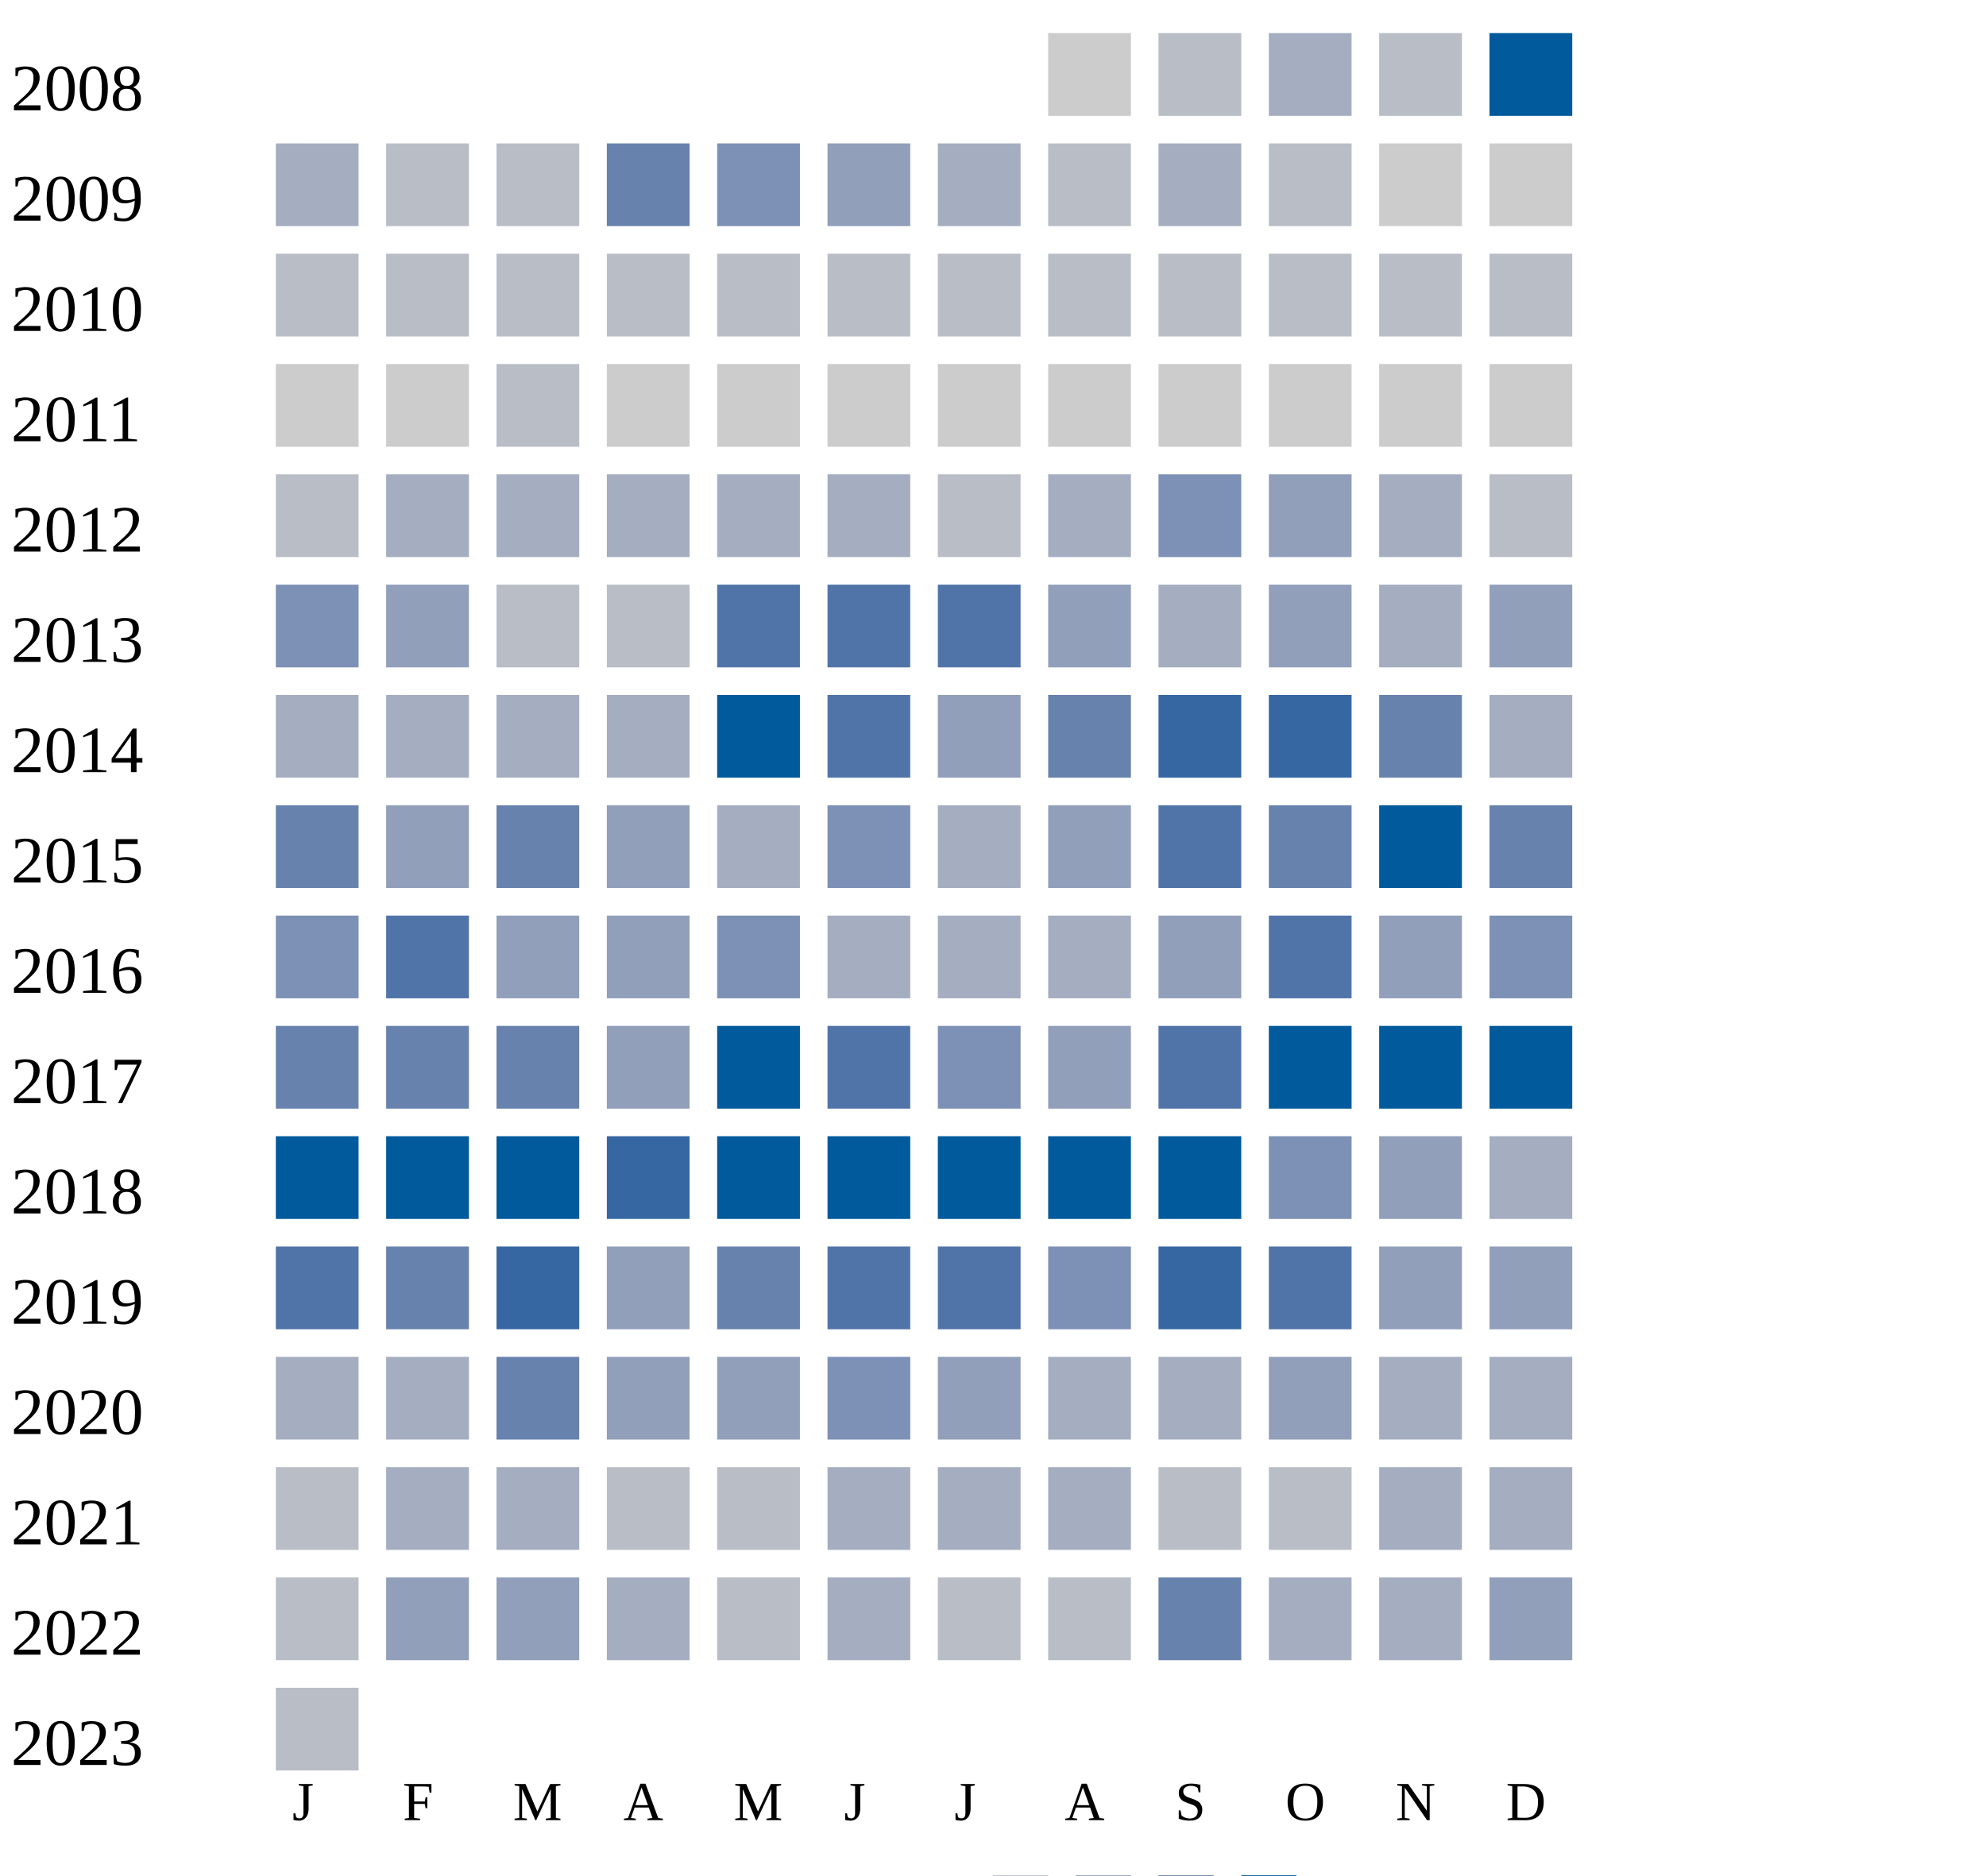
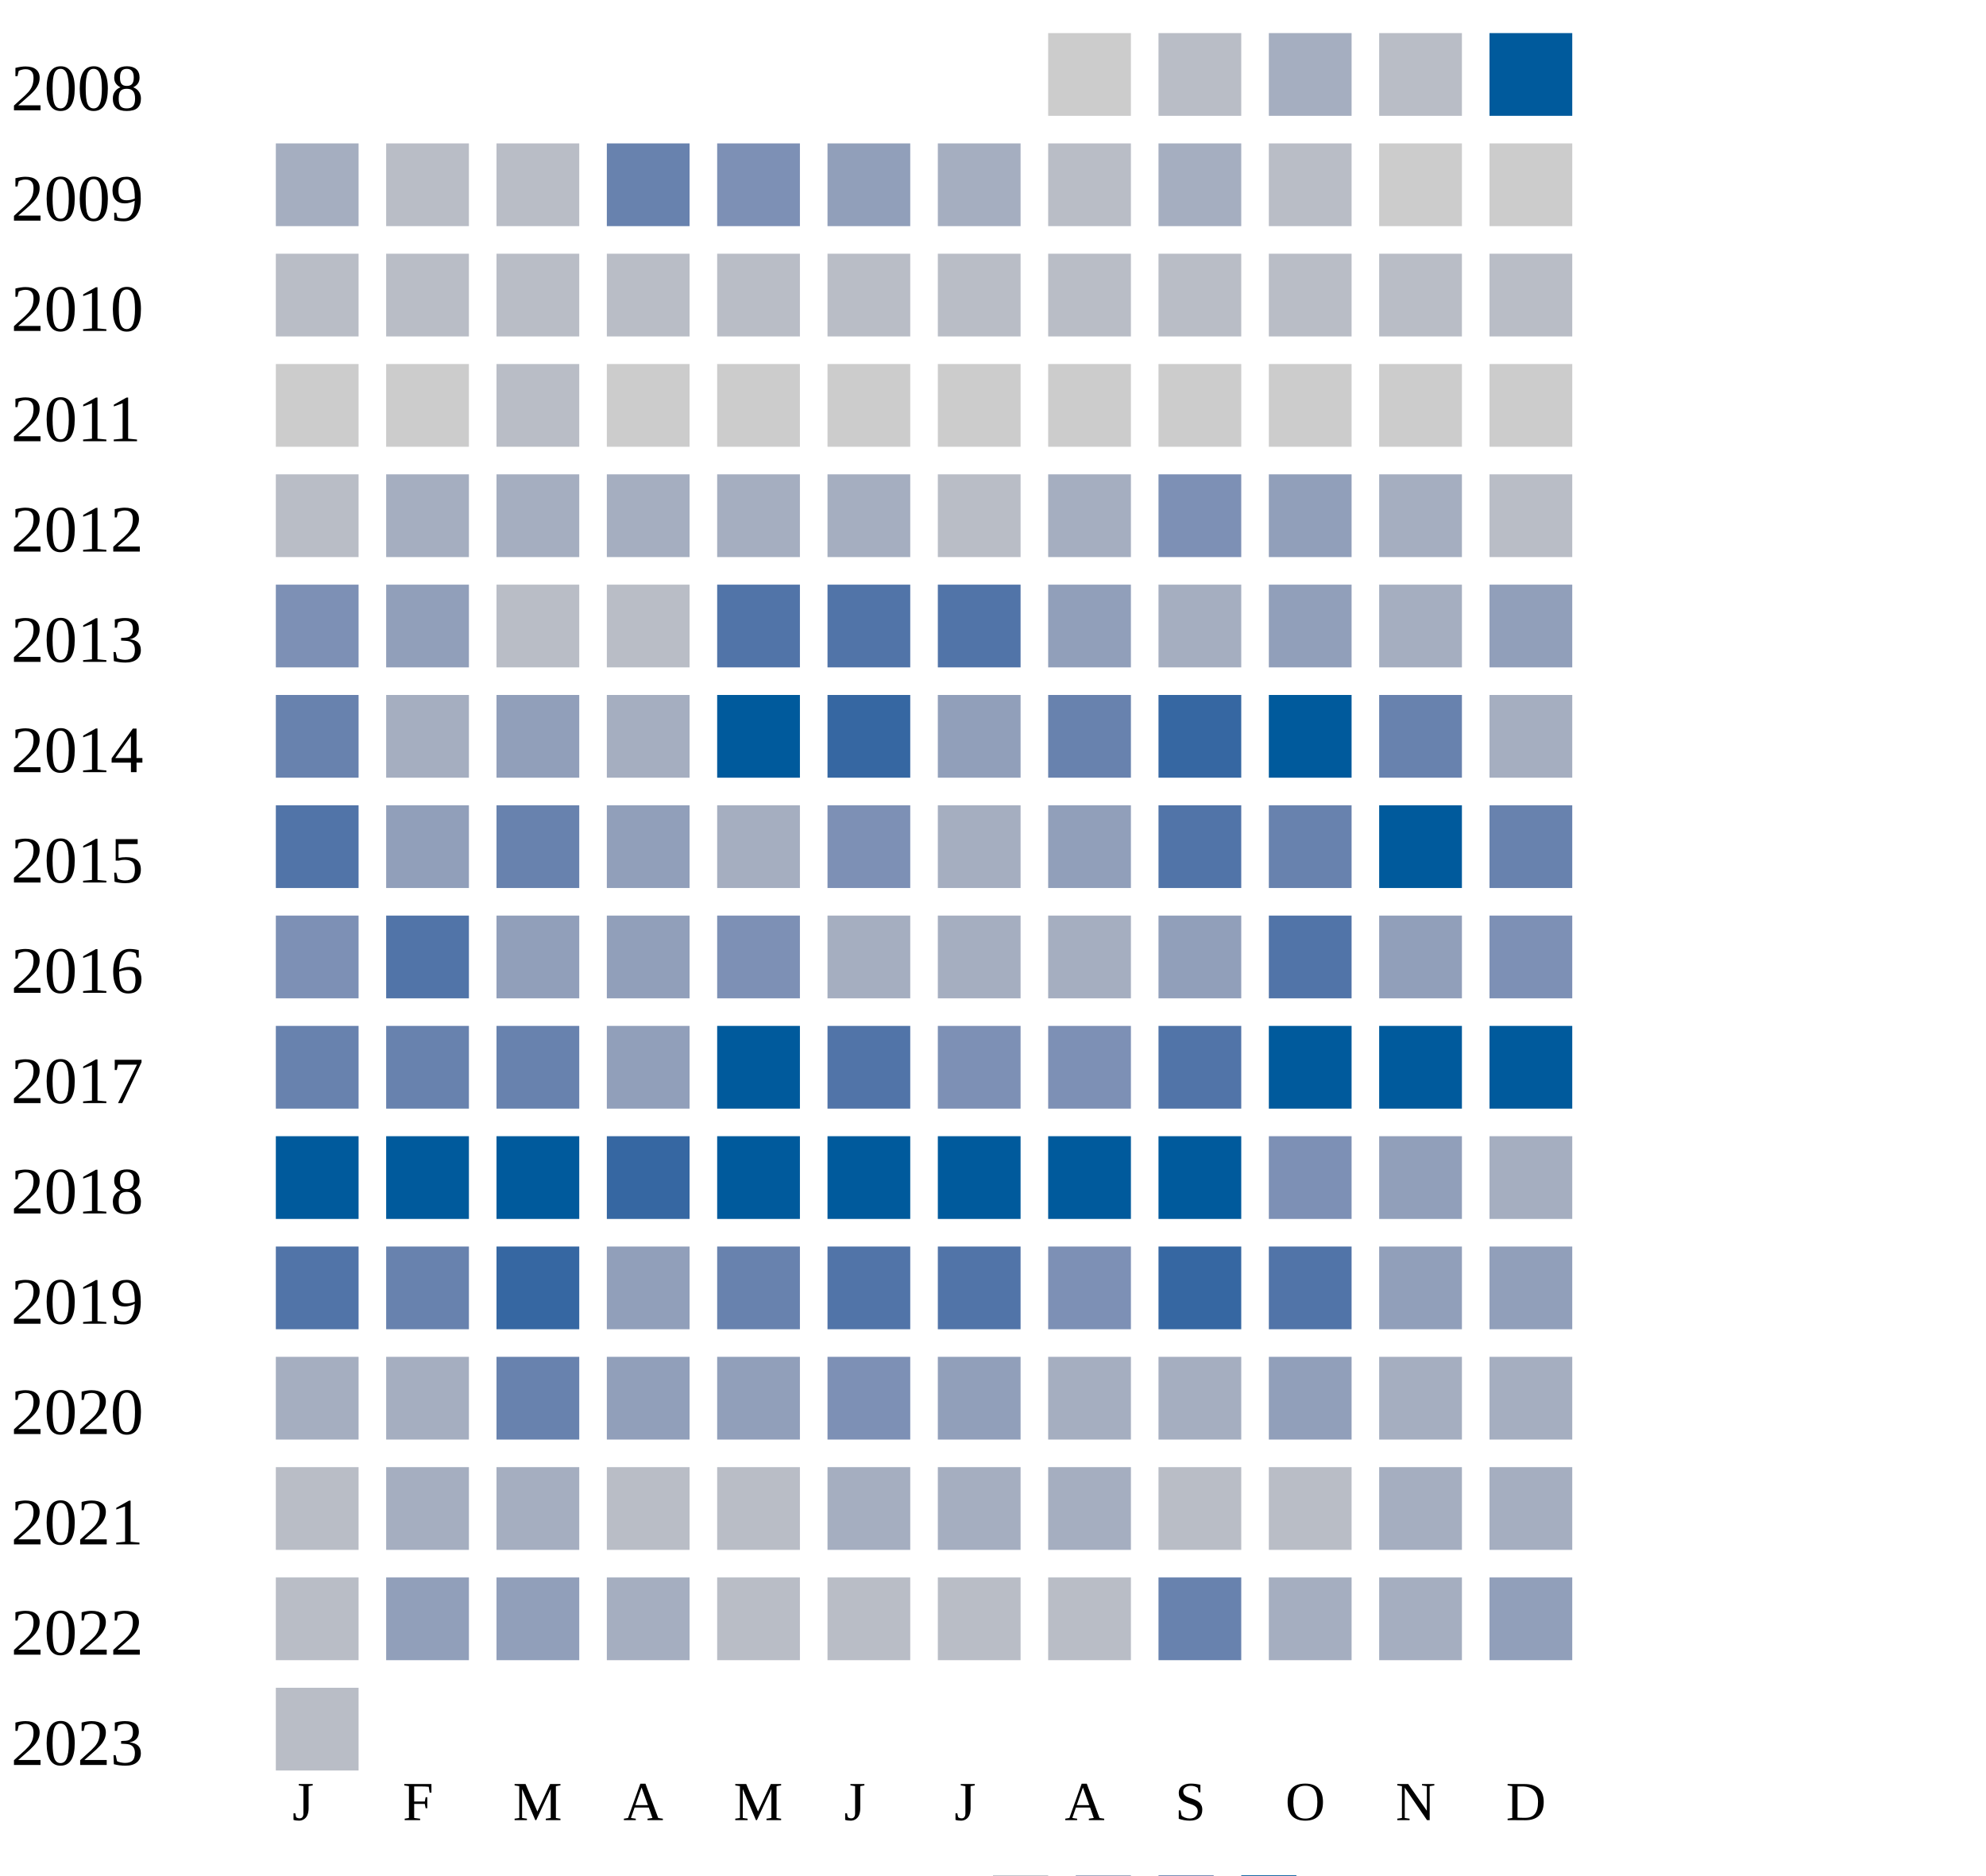
<svg xmlns="http://www.w3.org/2000/svg" width="360" height="340">
  <g transform="translate(0 0)">
    <text x="2" y="20">2008</text>
    <rect x="190" y="6" width="15" height="15" fill="#cccccc" />
    <rect x="210" y="6" width="15" height="15" fill="#b9bdc6" />
    <rect x="230" y="6" width="15" height="15" fill="#a5aec0" />
    <rect x="250" y="6" width="15" height="15" fill="#b9bdc6" />
    <rect x="270" y="6" width="15" height="15" fill="#005a9c" />
  </g>
  <g transform="translate(0 20)">
    <text x="2" y="20">2009</text>
    <rect x="50" y="6" width="15" height="15" fill="#a5aec0" />
    <rect x="70" y="6" width="15" height="15" fill="#b9bdc6" />
    <rect x="90" y="6" width="15" height="15" fill="#b9bdc6" />
    <rect x="110" y="6" width="15" height="15" fill="#6882ae" />
    <rect x="130" y="6" width="15" height="15" fill="#7d90b5" />
    <rect x="150" y="6" width="15" height="15" fill="#919fba" />
    <rect x="170" y="6" width="15" height="15" fill="#a5aec0" />
    <rect x="190" y="6" width="15" height="15" fill="#b9bdc6" />
    <rect x="210" y="6" width="15" height="15" fill="#a5aec0" />
    <rect x="230" y="6" width="15" height="15" fill="#b9bdc6" />
    <rect x="250" y="6" width="15" height="15" fill="#cccccc" />
    <rect x="270" y="6" width="15" height="15" fill="#cccccc" />
  </g>
  <g transform="translate(0 40)">
    <text x="2" y="20">2010</text>
    <rect x="50" y="6" width="15" height="15" fill="#b9bdc6" />
    <rect x="70" y="6" width="15" height="15" fill="#b9bdc6" />
    <rect x="90" y="6" width="15" height="15" fill="#b9bdc6" />
    <rect x="110" y="6" width="15" height="15" fill="#b9bdc6" />
    <rect x="130" y="6" width="15" height="15" fill="#b9bdc6" />
    <rect x="150" y="6" width="15" height="15" fill="#b9bdc6" />
    <rect x="170" y="6" width="15" height="15" fill="#b9bdc6" />
    <rect x="190" y="6" width="15" height="15" fill="#b9bdc6" />
    <rect x="210" y="6" width="15" height="15" fill="#b9bdc6" />
    <rect x="230" y="6" width="15" height="15" fill="#b9bdc6" />
    <rect x="250" y="6" width="15" height="15" fill="#b9bdc6" />
    <rect x="270" y="6" width="15" height="15" fill="#b9bdc6" />
  </g>
  <g transform="translate(0 60)">
    <text x="2" y="20">2011</text>
    <rect x="50" y="6" width="15" height="15" fill="#cccccc" />
    <rect x="70" y="6" width="15" height="15" fill="#cccccc" />
    <rect x="90" y="6" width="15" height="15" fill="#b9bdc6" />
    <rect x="110" y="6" width="15" height="15" fill="#cccccc" />
    <rect x="130" y="6" width="15" height="15" fill="#cccccc" />
    <rect x="150" y="6" width="15" height="15" fill="#cccccc" />
    <rect x="170" y="6" width="15" height="15" fill="#cccccc" />
    <rect x="190" y="6" width="15" height="15" fill="#cccccc" />
    <rect x="210" y="6" width="15" height="15" fill="#cccccc" />
    <rect x="230" y="6" width="15" height="15" fill="#cccccc" />
    <rect x="250" y="6" width="15" height="15" fill="#cccccc" />
    <rect x="270" y="6" width="15" height="15" fill="#cccccc" />
  </g>
  <g transform="translate(0 80)">
    <text x="2" y="20">2012</text>
    <rect x="50" y="6" width="15" height="15" fill="#b9bdc6" />
    <rect x="70" y="6" width="15" height="15" fill="#a5aec0" />
    <rect x="90" y="6" width="15" height="15" fill="#a5aec0" />
    <rect x="110" y="6" width="15" height="15" fill="#a5aec0" />
    <rect x="130" y="6" width="15" height="15" fill="#a5aec0" />
    <rect x="150" y="6" width="15" height="15" fill="#a5aec0" />
    <rect x="170" y="6" width="15" height="15" fill="#b9bdc6" />
    <rect x="190" y="6" width="15" height="15" fill="#a5aec0" />
    <rect x="210" y="6" width="15" height="15" fill="#7d90b5" />
    <rect x="230" y="6" width="15" height="15" fill="#919fba" />
    <rect x="250" y="6" width="15" height="15" fill="#a5aec0" />
    <rect x="270" y="6" width="15" height="15" fill="#b9bdc6" />
  </g>
  <g transform="translate(0 100)">
    <text x="2" y="20">2013</text>
    <rect x="50" y="6" width="15" height="15" fill="#7d90b5" />
    <rect x="70" y="6" width="15" height="15" fill="#919fba" />
    <rect x="90" y="6" width="15" height="15" fill="#b9bdc6" />
    <rect x="110" y="6" width="15" height="15" fill="#b9bdc6" />
    <rect x="130" y="6" width="15" height="15" fill="#5174a8" />
    <rect x="150" y="6" width="15" height="15" fill="#5174a8" />
    <rect x="170" y="6" width="15" height="15" fill="#5174a8" />
    <rect x="190" y="6" width="15" height="15" fill="#919fba" />
    <rect x="210" y="6" width="15" height="15" fill="#a5aec0" />
    <rect x="230" y="6" width="15" height="15" fill="#919fba" />
    <rect x="250" y="6" width="15" height="15" fill="#a5aec0" />
    <rect x="270" y="6" width="15" height="15" fill="#919fba" />
  </g>
  <g transform="translate(0 120)">
    <text x="2" y="20">2014</text>
-     <rect x="50" y="6" width="15" height="15" fill="#a5aec0" />
-     <rect x="70" y="6" width="15" height="15" fill="#a5aec0" />
-     <rect x="90" y="6" width="15" height="15" fill="#a5aec0" />
+     <rect x="50" y="6" width="15" height="15" fill="#6882ae" />
+     <rect x="70" y="6" width="15" height="15" fill="#a5aec0" />
+     <rect x="90" y="6" width="15" height="15" fill="#919fba" />
    <rect x="110" y="6" width="15" height="15" fill="#a5aec0" />
    <rect x="130" y="6" width="15" height="15" fill="#005a9c" />
-     <rect x="150" y="6" width="15" height="15" fill="#5174a8" />
+     <rect x="150" y="6" width="15" height="15" fill="#3667a2" />
    <rect x="170" y="6" width="15" height="15" fill="#919fba" />
    <rect x="190" y="6" width="15" height="15" fill="#6882ae" />
    <rect x="210" y="6" width="15" height="15" fill="#3667a2" />
-     <rect x="230" y="6" width="15" height="15" fill="#3667a2" />
+     <rect x="230" y="6" width="15" height="15" fill="#005a9c" />
    <rect x="250" y="6" width="15" height="15" fill="#6882ae" />
    <rect x="270" y="6" width="15" height="15" fill="#a5aec0" />
  </g>
  <g transform="translate(0 140)">
    <text x="2" y="20">2015</text>
-     <rect x="50" y="6" width="15" height="15" fill="#6882ae" />
+     <rect x="50" y="6" width="15" height="15" fill="#5174a8" />
    <rect x="70" y="6" width="15" height="15" fill="#919fba" />
    <rect x="90" y="6" width="15" height="15" fill="#6882ae" />
    <rect x="110" y="6" width="15" height="15" fill="#919fba" />
    <rect x="130" y="6" width="15" height="15" fill="#a5aec0" />
    <rect x="150" y="6" width="15" height="15" fill="#7d90b5" />
    <rect x="170" y="6" width="15" height="15" fill="#a5aec0" />
    <rect x="190" y="6" width="15" height="15" fill="#919fba" />
    <rect x="210" y="6" width="15" height="15" fill="#5174a8" />
    <rect x="230" y="6" width="15" height="15" fill="#6882ae" />
    <rect x="250" y="6" width="15" height="15" fill="#005a9c" />
    <rect x="270" y="6" width="15" height="15" fill="#6882ae" />
  </g>
  <g transform="translate(0 160)">
    <text x="2" y="20">2016</text>
    <rect x="50" y="6" width="15" height="15" fill="#7d90b5" />
    <rect x="70" y="6" width="15" height="15" fill="#5174a8" />
    <rect x="90" y="6" width="15" height="15" fill="#919fba" />
    <rect x="110" y="6" width="15" height="15" fill="#919fba" />
    <rect x="130" y="6" width="15" height="15" fill="#7d90b5" />
    <rect x="150" y="6" width="15" height="15" fill="#a5aec0" />
    <rect x="170" y="6" width="15" height="15" fill="#a5aec0" />
    <rect x="190" y="6" width="15" height="15" fill="#a5aec0" />
    <rect x="210" y="6" width="15" height="15" fill="#919fba" />
    <rect x="230" y="6" width="15" height="15" fill="#5174a8" />
    <rect x="250" y="6" width="15" height="15" fill="#919fba" />
    <rect x="270" y="6" width="15" height="15" fill="#7d90b5" />
  </g>
  <g transform="translate(0 180)">
    <text x="2" y="20">2017</text>
    <rect x="50" y="6" width="15" height="15" fill="#6882ae" />
    <rect x="70" y="6" width="15" height="15" fill="#6882ae" />
    <rect x="90" y="6" width="15" height="15" fill="#6882ae" />
    <rect x="110" y="6" width="15" height="15" fill="#919fba" />
    <rect x="130" y="6" width="15" height="15" fill="#005a9c" />
    <rect x="150" y="6" width="15" height="15" fill="#5174a8" />
    <rect x="170" y="6" width="15" height="15" fill="#7d90b5" />
-     <rect x="190" y="6" width="15" height="15" fill="#919fba" />
+     <rect x="190" y="6" width="15" height="15" fill="#7d90b5" />
    <rect x="210" y="6" width="15" height="15" fill="#5174a8" />
    <rect x="230" y="6" width="15" height="15" fill="#005a9c" />
    <rect x="250" y="6" width="15" height="15" fill="#005a9c" />
    <rect x="270" y="6" width="15" height="15" fill="#005a9c" />
  </g>
  <g transform="translate(0 200)">
    <text x="2" y="20">2018</text>
    <rect x="50" y="6" width="15" height="15" fill="#005a9c" />
    <rect x="70" y="6" width="15" height="15" fill="#005a9c" />
    <rect x="90" y="6" width="15" height="15" fill="#005a9c" />
    <rect x="110" y="6" width="15" height="15" fill="#3667a2" />
    <rect x="130" y="6" width="15" height="15" fill="#005a9c" />
    <rect x="150" y="6" width="15" height="15" fill="#005a9c" />
    <rect x="170" y="6" width="15" height="15" fill="#005a9c" />
    <rect x="190" y="6" width="15" height="15" fill="#005a9c" />
    <rect x="210" y="6" width="15" height="15" fill="#005a9c" />
    <rect x="230" y="6" width="15" height="15" fill="#7d90b5" />
    <rect x="250" y="6" width="15" height="15" fill="#919fba" />
    <rect x="270" y="6" width="15" height="15" fill="#a5aec0" />
  </g>
  <g transform="translate(0 220)">
    <text x="2" y="20">2019</text>
    <rect x="50" y="6" width="15" height="15" fill="#5174a8" />
    <rect x="70" y="6" width="15" height="15" fill="#6882ae" />
    <rect x="90" y="6" width="15" height="15" fill="#3667a2" />
    <rect x="110" y="6" width="15" height="15" fill="#919fba" />
    <rect x="130" y="6" width="15" height="15" fill="#6882ae" />
    <rect x="150" y="6" width="15" height="15" fill="#5174a8" />
    <rect x="170" y="6" width="15" height="15" fill="#5174a8" />
    <rect x="190" y="6" width="15" height="15" fill="#7d90b5" />
    <rect x="210" y="6" width="15" height="15" fill="#3667a2" />
    <rect x="230" y="6" width="15" height="15" fill="#5174a8" />
    <rect x="250" y="6" width="15" height="15" fill="#919fba" />
    <rect x="270" y="6" width="15" height="15" fill="#919fba" />
  </g>
  <g transform="translate(0 240)">
    <text x="2" y="20">2020</text>
    <rect x="50" y="6" width="15" height="15" fill="#a5aec0" />
    <rect x="70" y="6" width="15" height="15" fill="#a5aec0" />
    <rect x="90" y="6" width="15" height="15" fill="#6882ae" />
    <rect x="110" y="6" width="15" height="15" fill="#919fba" />
    <rect x="130" y="6" width="15" height="15" fill="#919fba" />
    <rect x="150" y="6" width="15" height="15" fill="#7d90b5" />
    <rect x="170" y="6" width="15" height="15" fill="#919fba" />
    <rect x="190" y="6" width="15" height="15" fill="#a5aec0" />
    <rect x="210" y="6" width="15" height="15" fill="#a5aec0" />
    <rect x="230" y="6" width="15" height="15" fill="#919fba" />
    <rect x="250" y="6" width="15" height="15" fill="#a5aec0" />
    <rect x="270" y="6" width="15" height="15" fill="#a5aec0" />
  </g>
  <g transform="translate(0 260)">
    <text x="2" y="20">2021</text>
    <rect x="50" y="6" width="15" height="15" fill="#b9bdc6" />
    <rect x="70" y="6" width="15" height="15" fill="#a5aec0" />
    <rect x="90" y="6" width="15" height="15" fill="#a5aec0" />
    <rect x="110" y="6" width="15" height="15" fill="#b9bdc6" />
    <rect x="130" y="6" width="15" height="15" fill="#b9bdc6" />
    <rect x="150" y="6" width="15" height="15" fill="#a5aec0" />
    <rect x="170" y="6" width="15" height="15" fill="#a5aec0" />
    <rect x="190" y="6" width="15" height="15" fill="#a5aec0" />
    <rect x="210" y="6" width="15" height="15" fill="#b9bdc6" />
    <rect x="230" y="6" width="15" height="15" fill="#b9bdc6" />
    <rect x="250" y="6" width="15" height="15" fill="#a5aec0" />
    <rect x="270" y="6" width="15" height="15" fill="#a5aec0" />
  </g>
  <g transform="translate(0 280)">
    <text x="2" y="20">2022</text>
    <rect x="50" y="6" width="15" height="15" fill="#b9bdc6" />
    <rect x="70" y="6" width="15" height="15" fill="#919fba" />
    <rect x="90" y="6" width="15" height="15" fill="#919fba" />
    <rect x="110" y="6" width="15" height="15" fill="#a5aec0" />
    <rect x="130" y="6" width="15" height="15" fill="#b9bdc6" />
-     <rect x="150" y="6" width="15" height="15" fill="#a5aec0" />
+     <rect x="150" y="6" width="15" height="15" fill="#b9bdc6" />
    <rect x="170" y="6" width="15" height="15" fill="#b9bdc6" />
    <rect x="190" y="6" width="15" height="15" fill="#b9bdc6" />
    <rect x="210" y="6" width="15" height="15" fill="#6882ae" />
    <rect x="230" y="6" width="15" height="15" fill="#a5aec0" />
    <rect x="250" y="6" width="15" height="15" fill="#a5aec0" />
    <rect x="270" y="6" width="15" height="15" fill="#919fba" />
  </g>
  <g transform="translate(0 300)">
    <text x="2" y="20">2023</text>
    <rect x="50" y="6" width="15" height="15" fill="#b9bdc6" />
  </g>
  <text style="font-size: 10px; text-align: center" x="53" y="330">J</text>
  <text style="font-size: 10px; text-align: center" x="73" y="330">F</text>
  <text style="font-size: 10px; text-align: center" x="93" y="330">M</text>
  <text style="font-size: 10px; text-align: center" x="113" y="330">A</text>
  <text style="font-size: 10px; text-align: center" x="133" y="330">M</text>
  <text style="font-size: 10px; text-align: center" x="153" y="330">J</text>
  <text style="font-size: 10px; text-align: center" x="173" y="330">J</text>
  <text style="font-size: 10px; text-align: center" x="193" y="330">A</text>
  <text style="font-size: 10px; text-align: center" x="213" y="330">S</text>
  <text style="font-size: 10px; text-align: center" x="233" y="330">O</text>
  <text style="font-size: 10px; text-align: center" x="253" y="330">N</text>
  <text style="font-size: 10px; text-align: center" x="273" y="330">D</text>
  <text style="font-size: 10px;" x="155" y="349">Less</text>
  <rect fill="#b9bdc6" width="10" height="10" x="180" y="340" />
  <rect fill="#919fba" width="10" height="10" x="195" y="340" />
  <rect fill="#6882ae" width="10" height="10" x="210" y="340" />
  <rect fill="#005a9c" width="10" height="10" x="225" y="340" />
  <text x="240" y="349" style="font-size: 10px;">More</text>
</svg>
